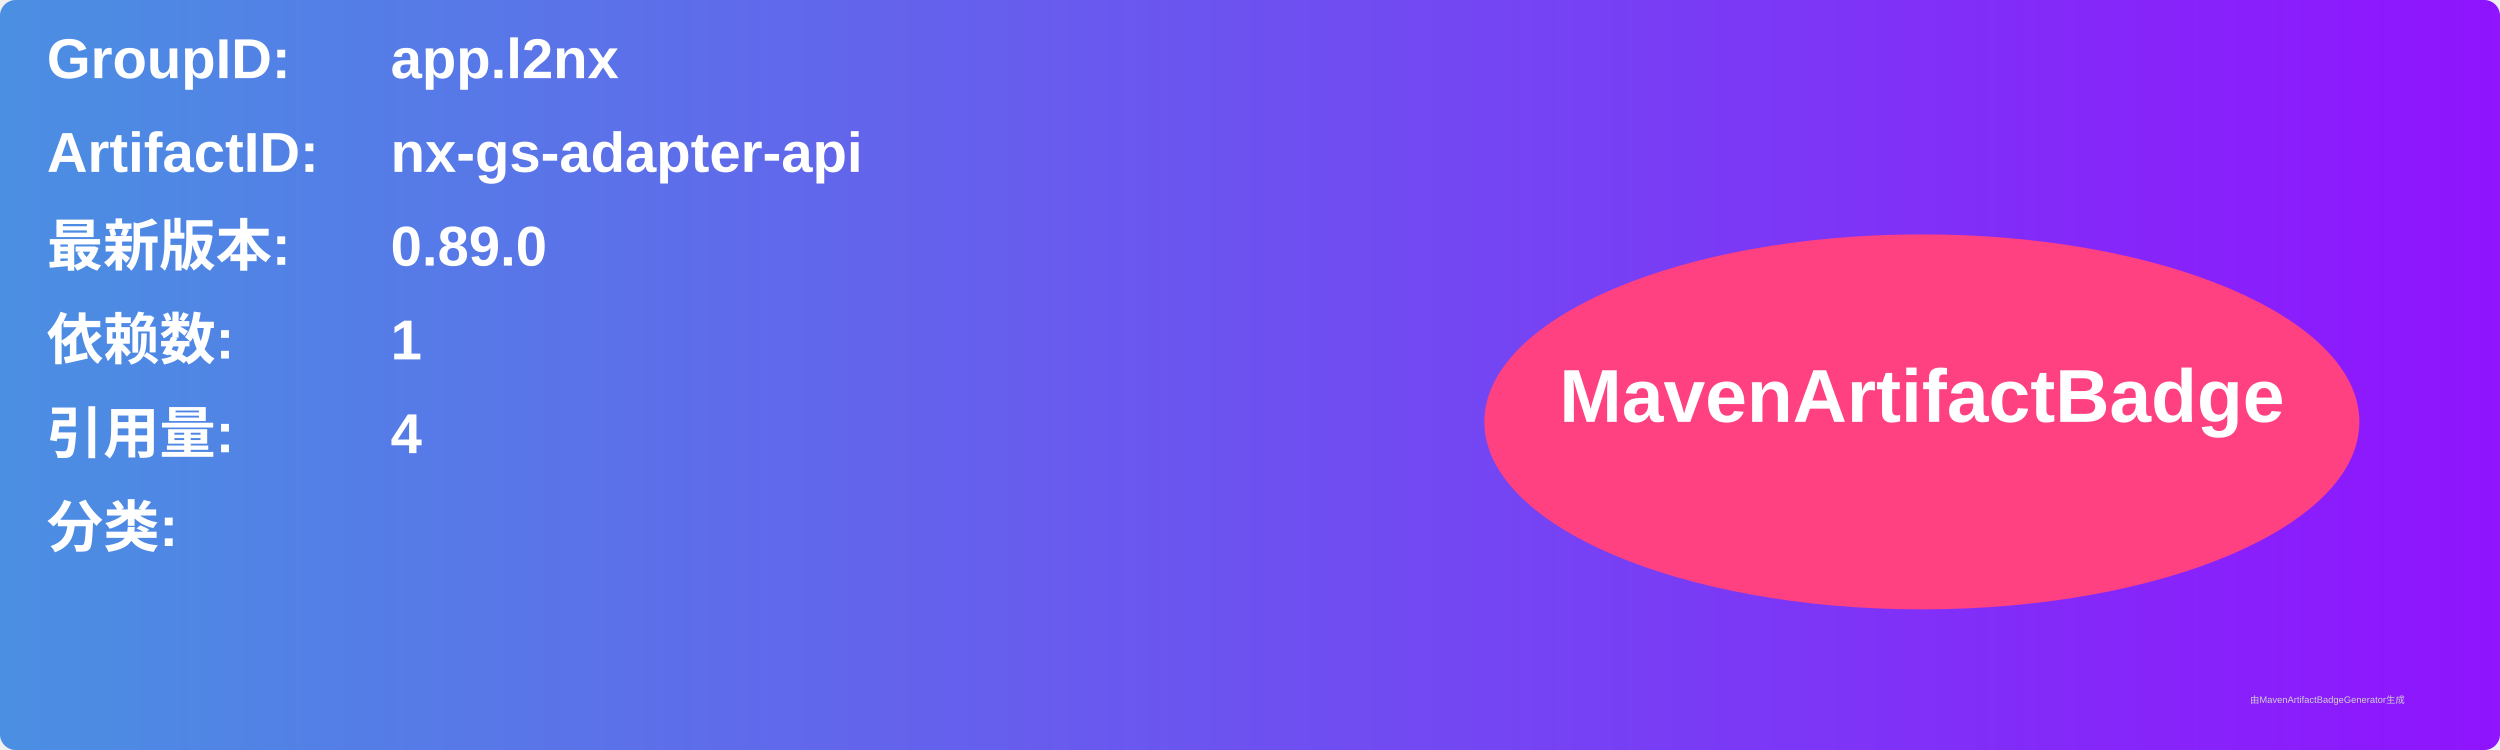
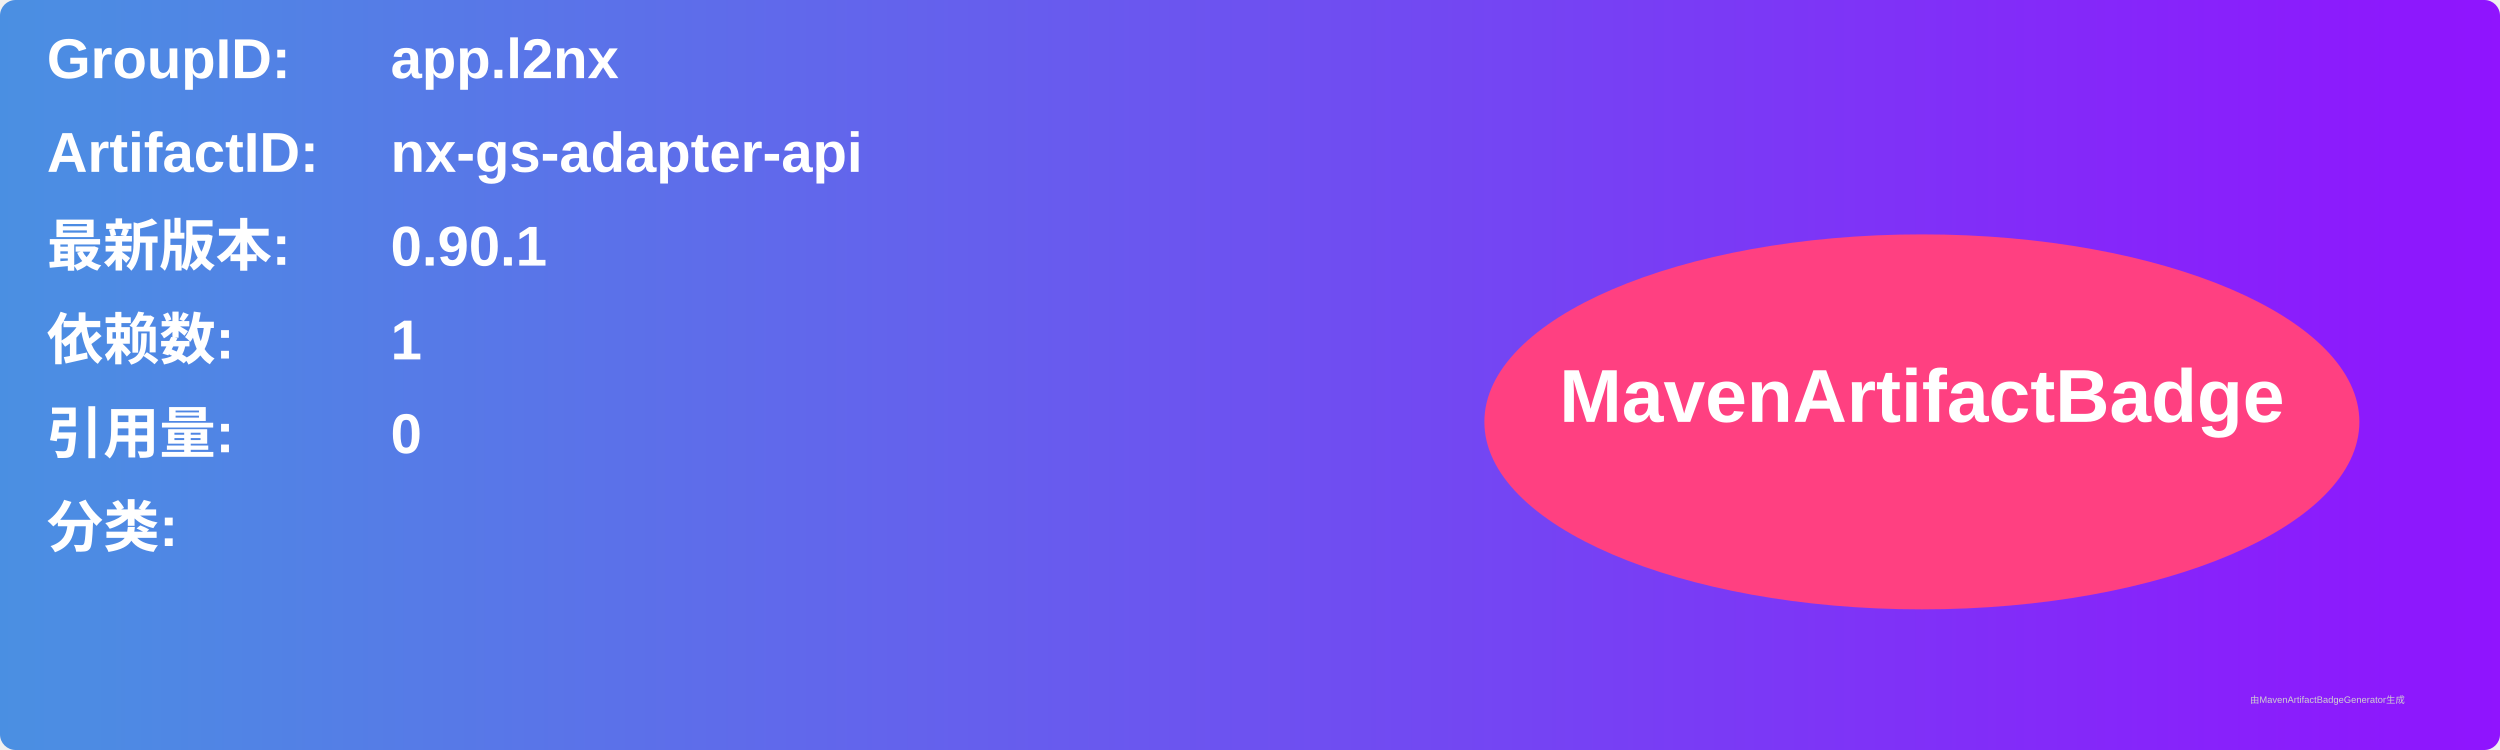
<svg xmlns="http://www.w3.org/2000/svg" width="800" height="240" viewBox="0 0 800 240">
  <linearGradient id="grad" x1="0%" y1="0%" x2="100%" y2="0%">
    <stop offset="0%" stop-color="#4a90e2" />
    <stop offset="100%" stop-color="#9013fe" />
  </linearGradient>
  <rect width="100%" height="100%" rx="5" ry="5" fill="url(#grad)" />
  <g transform="translate(15, 15)">
    <text x="0" y="10" font-family="Arial" font-size="18" fill="white" font-weight="bold" width="260">GroupID:</text>
    <text x="110" y="10" font-family="Arial" font-size="18" fill="white" font-weight="bold" width="460">app.l2nx</text>
    <text x="0" y="40" font-family="Arial" font-size="18" fill="white" font-weight="bold" width="260">ArtifactID:</text>
    <text x="110" y="40" font-family="Arial" font-size="18" fill="white" font-weight="bold" width="460">nx-gs-adapter-api</text>
    <text x="0" y="70" font-family="Arial" font-size="18" fill="white" font-weight="bold">最新版本:</text>
    <text x="110" y="70" font-family="Arial" font-size="18" fill="white" font-weight="bold">
-       <tspan font-weight="bold">0.89.0</tspan>
+       <tspan font-weight="bold">0.90.1</tspan>
    </text>
    <text x="0" y="100" font-family="Arial" font-size="18" fill="white" font-weight="bold">依赖数: </text>
    <text x="110" y="100" font-family="Arial" font-size="18" fill="white">
      <tspan font-weight="bold">1</tspan>
    </text>
    <text x="0" y="130" font-family="Arial" font-size="18" fill="white" font-weight="bold">引用量: </text>
    <text x="110" y="130" font-family="Arial" font-size="18" fill="white">
-       <tspan font-weight="bold">4</tspan>
+       <tspan font-weight="bold">0</tspan>
    </text>
    <text x="0" y="160" font-family="Arial" font-size="18" fill="white" font-weight="bold">分类:</text>
    <text x="10" y="190" font-family="Arial" font-size="10" fill="white">
      <tspan font-weight="bold" />
    </text>
    <ellipse cx="600" cy="120" rx="140" ry="60" fill="#ff4081" />
    <text x="600" y="120" text-anchor="middle" font-family="Arial" font-size="24" fill="white" font-weight="bold">MavenArtifactBadge</text>
  </g>
  <text x="720" y="225" font-family="Arial" font-size="3" fill="#d0d0d0">由MavenArtifactBadgeGenerator生成</text>
</svg>
